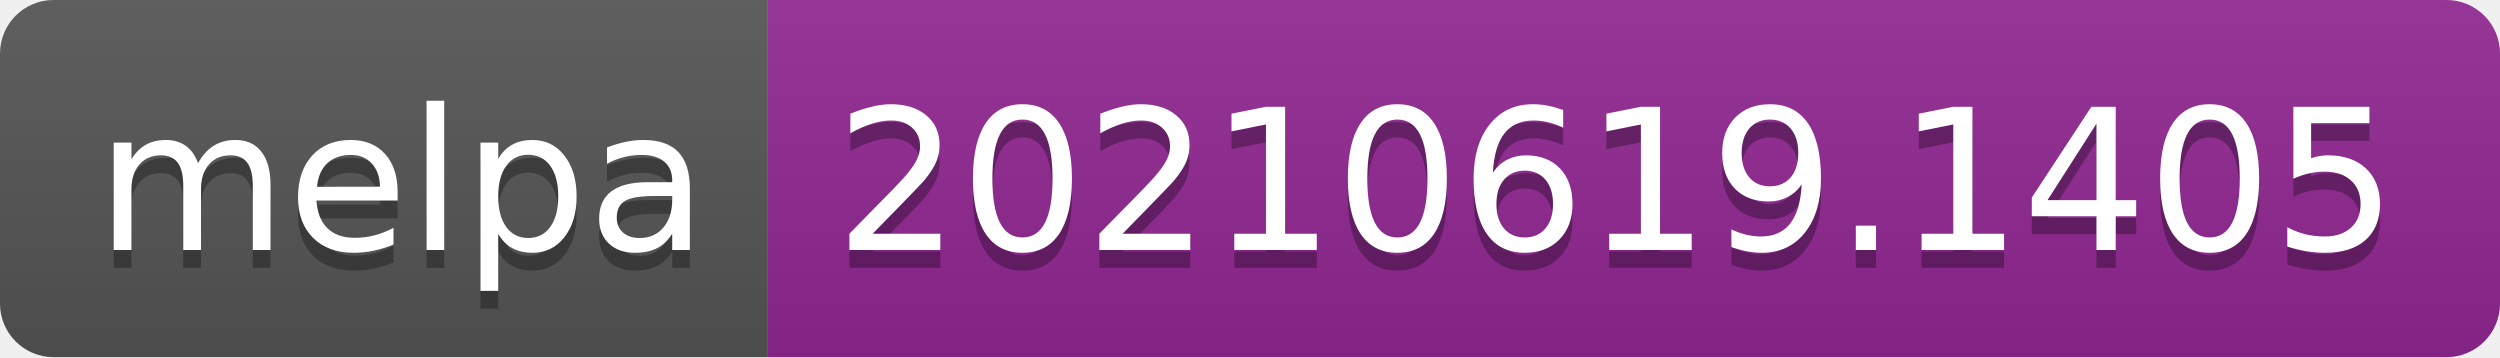
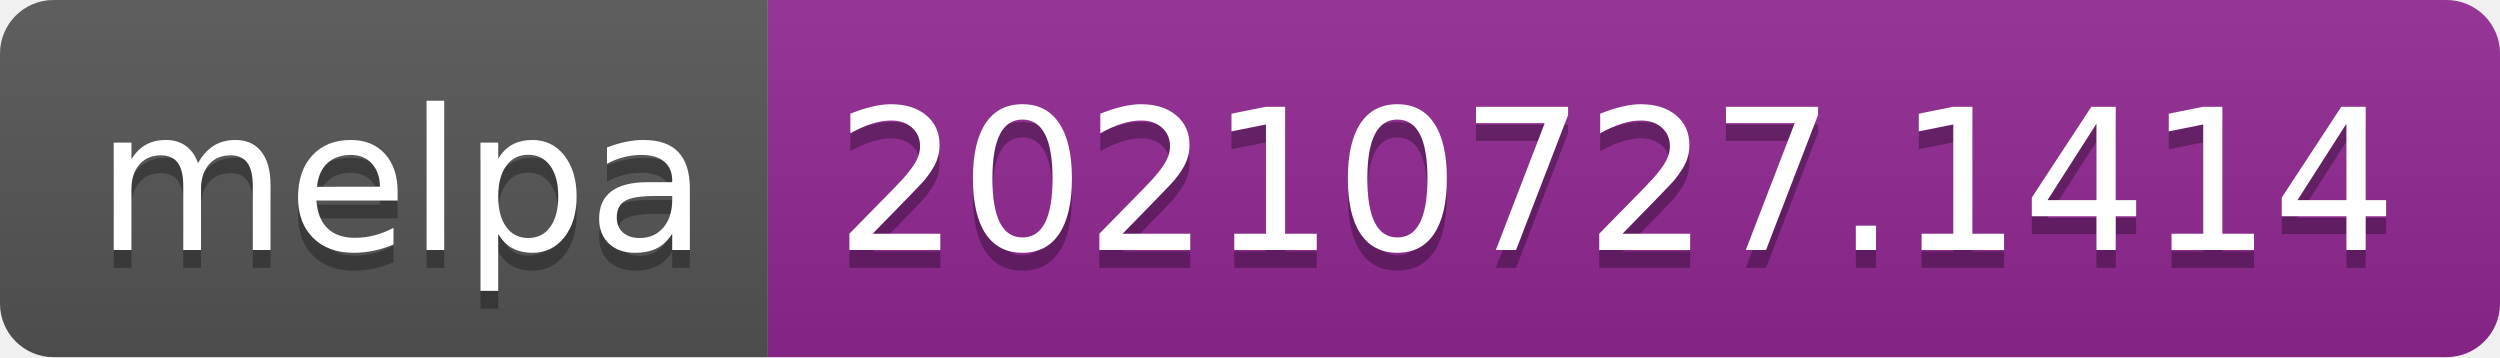
- <svg xmlns="http://www.w3.org/2000/svg" width="140" height="20" role="img" aria-label="melpa: 20210619.1405">
+ <svg xmlns="http://www.w3.org/2000/svg" width="140" height="20" role="img" aria-label="melpa: 20210727.1414">
  <linearGradient id="s" x2="0" y2="100%">
    <stop offset="0" stop-color="#bbb" stop-opacity=".1" />
    <stop offset="1" stop-opacity=".1" />
  </linearGradient>
  <clipPath id="r">
    <rect width="140" height="20" rx="3" fill="#fff" />
  </clipPath>
  <g clip-path="url(#r)">
    <rect width="43" height="20" fill="#555" />
    <rect x="43" width="97" height="20" fill="#922793" />
    <rect width="140" height="20" fill="url(#s)" />
  </g>
  <g fill="#fff" text-anchor="middle" font-family="Verdana,Geneva,DejaVu Sans,sans-serif" text-rendering="geometricPrecision" font-size="110">
    <text aria-hidden="true" x="225" y="150" fill="#010101" fill-opacity=".3" transform="scale(.1)" textLength="330">melpa</text>
    <text x="225" y="140" transform="scale(.1)" fill="#fff" textLength="330">melpa</text>
-     <text aria-hidden="true" x="905" y="150" fill="#010101" fill-opacity=".3" transform="scale(.1)" textLength="870">20210619.1405</text>
-     <text x="905" y="140" transform="scale(.1)" fill="#fff" textLength="870">20210619.1405</text>
+     <text aria-hidden="true" x="905" y="150" fill="#010101" fill-opacity=".3" transform="scale(.1)" textLength="870">20210727.1414</text>
+     <text x="905" y="140" transform="scale(.1)" fill="#fff" textLength="870">20210727.1414</text>
  </g>
</svg>
